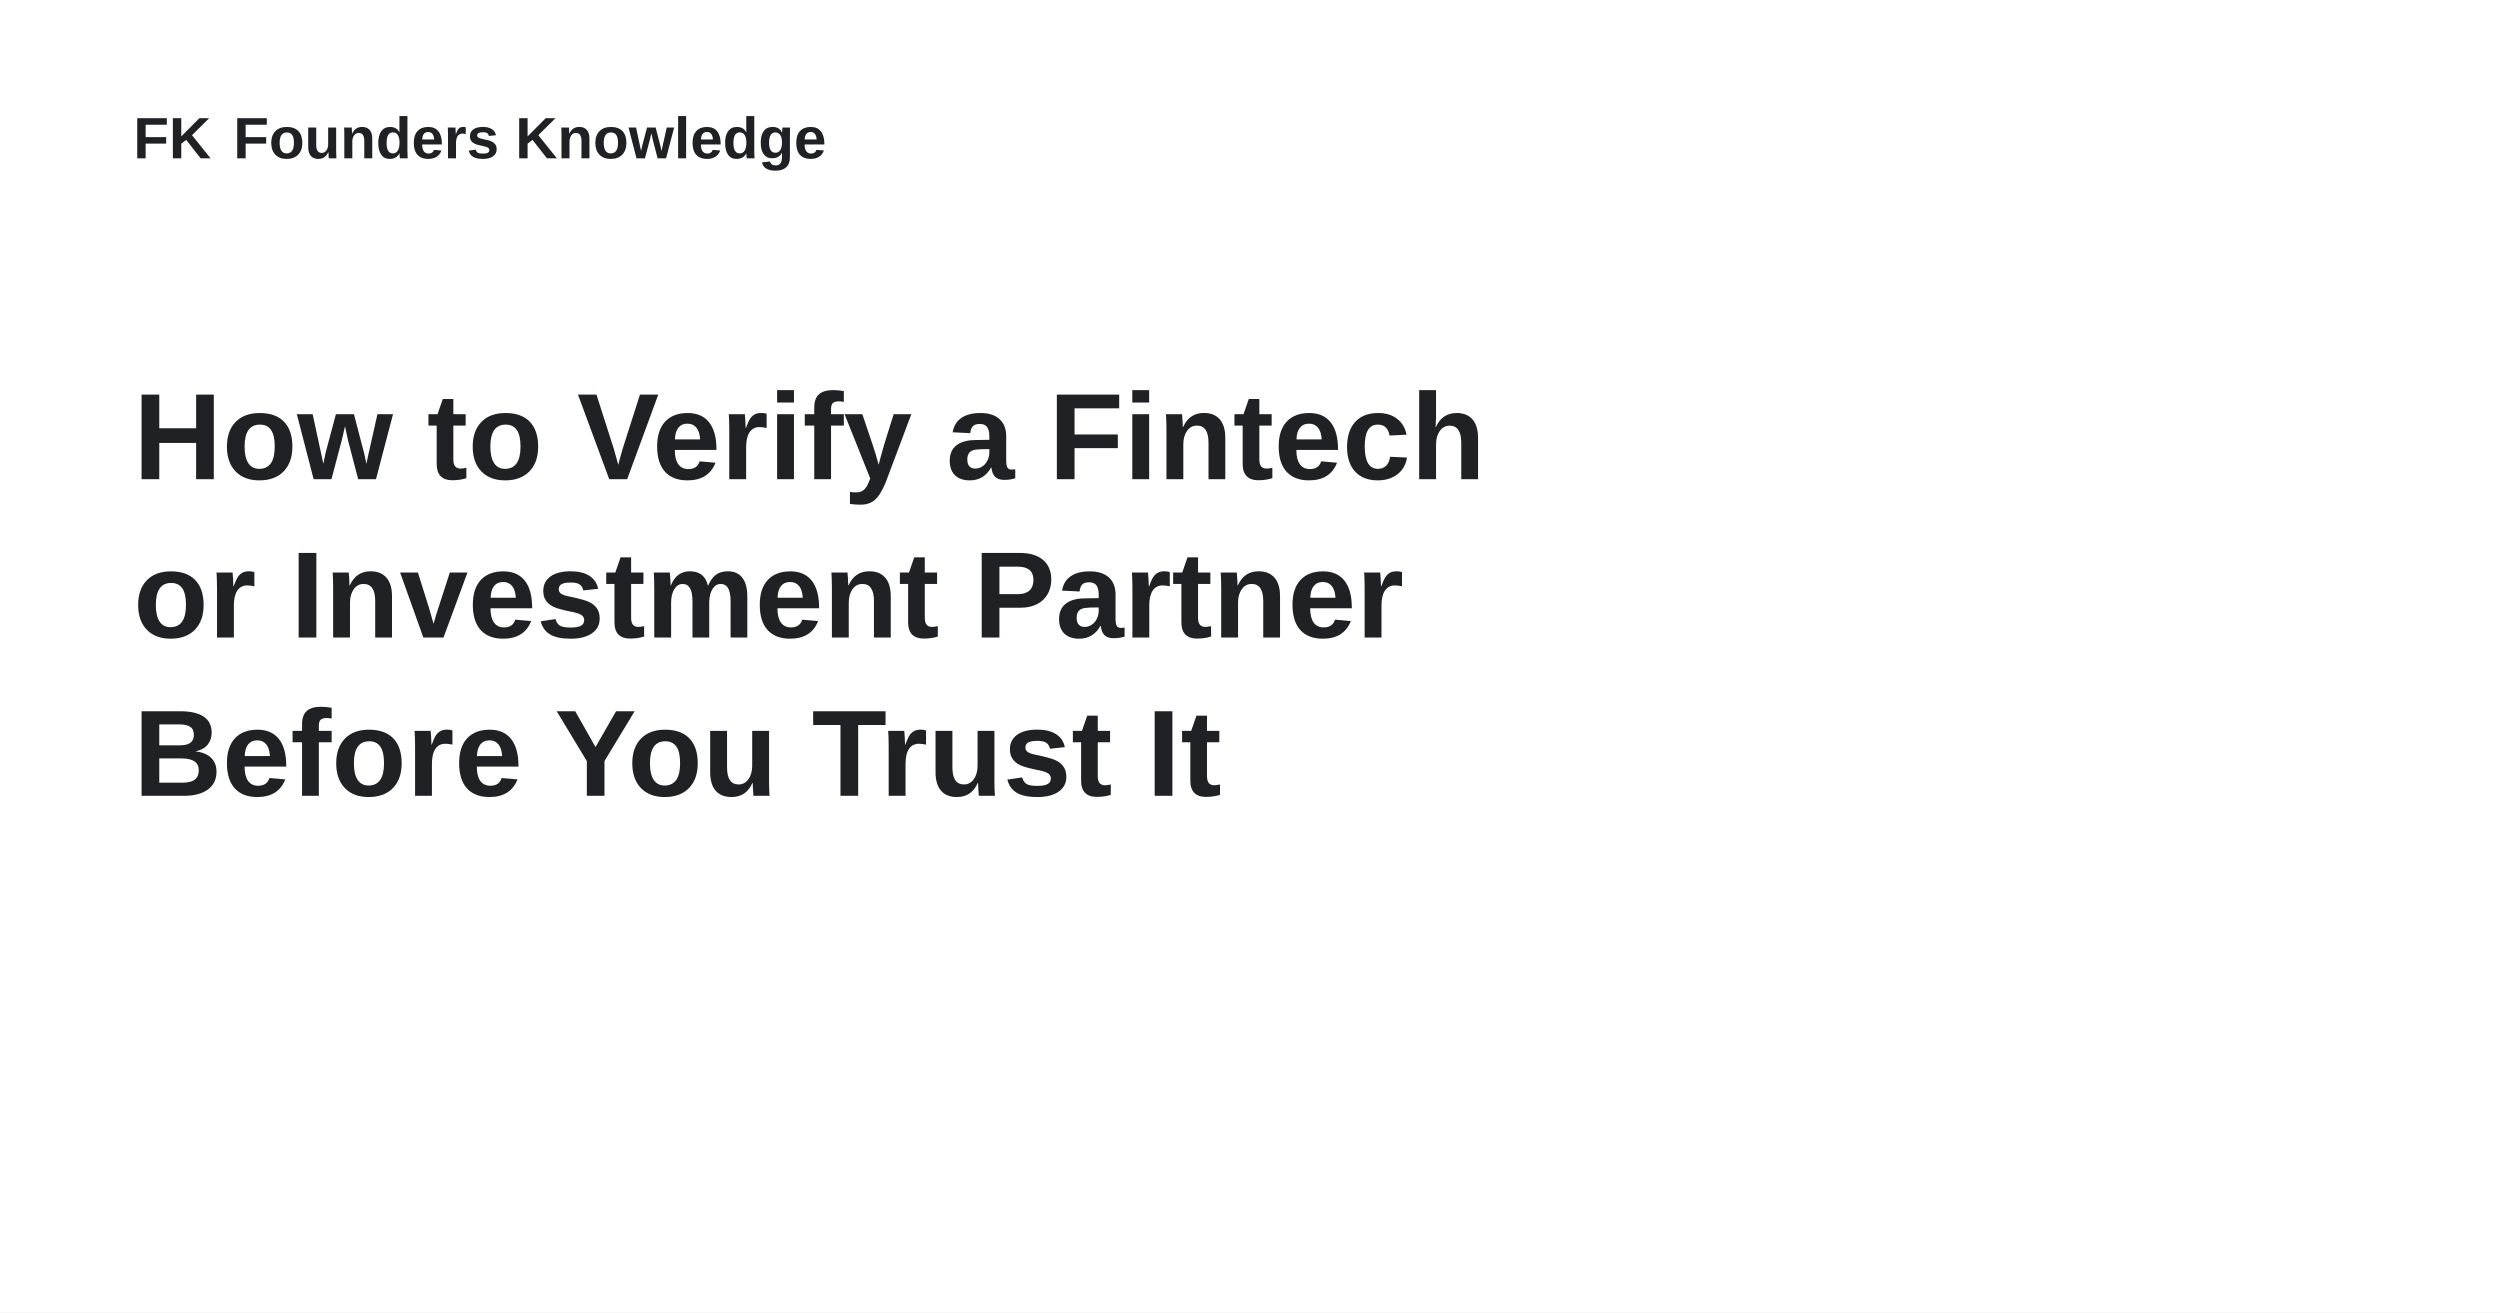
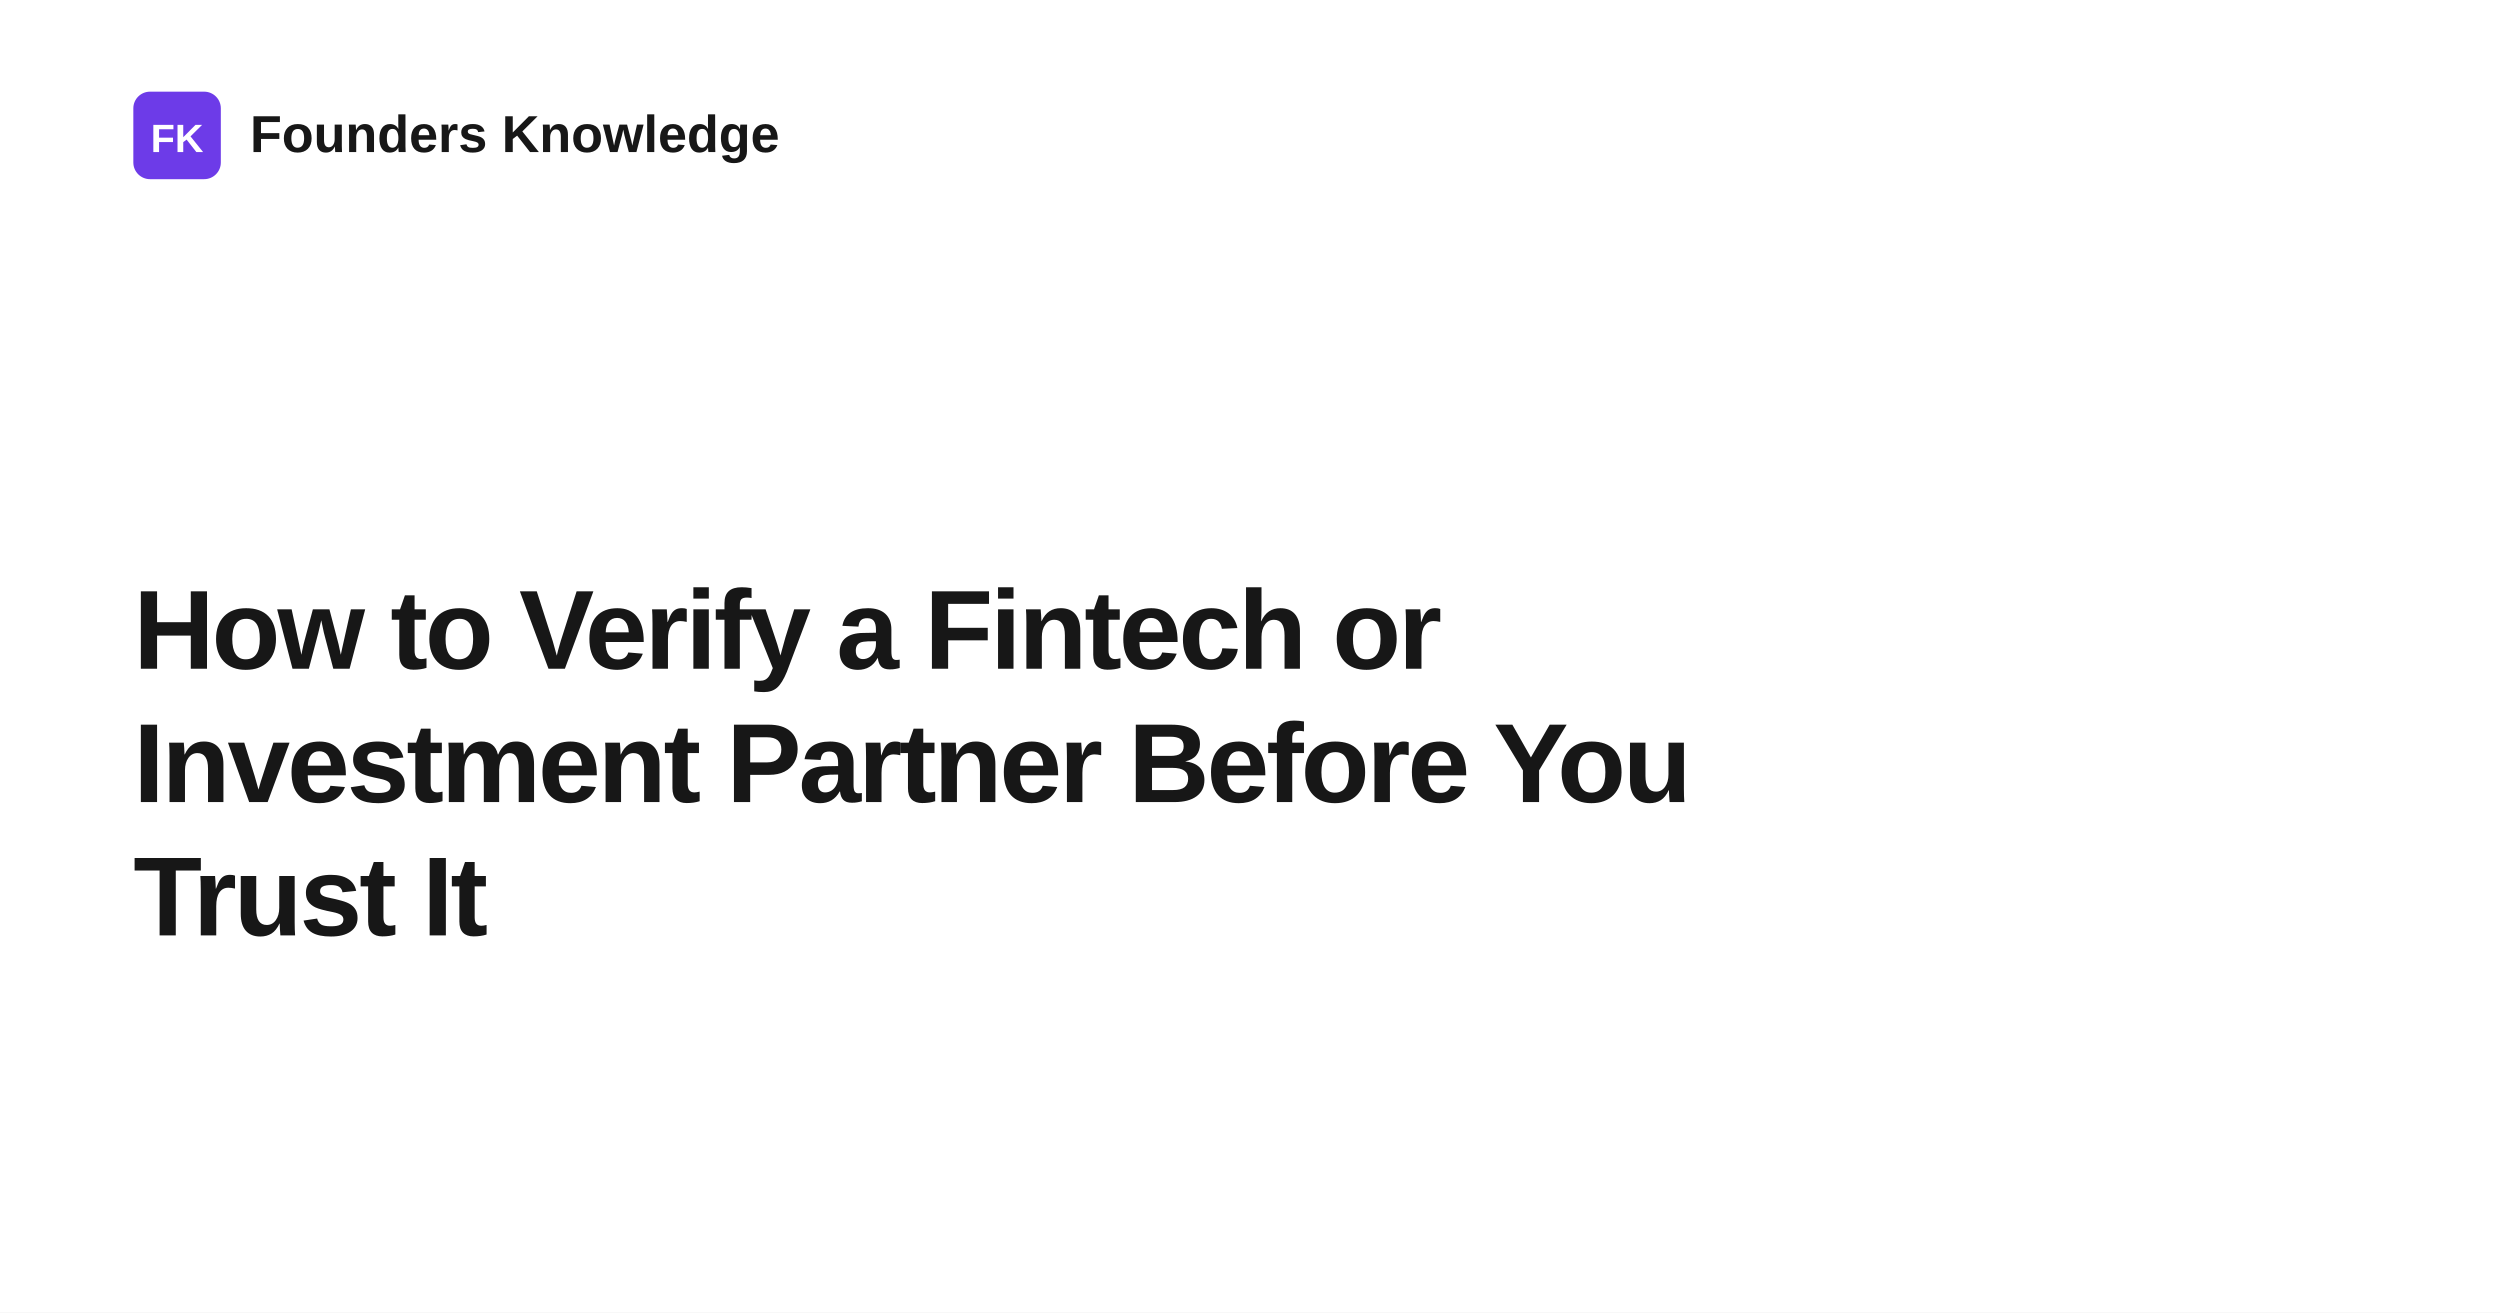
<svg xmlns="http://www.w3.org/2000/svg" width="1200" height="630" viewBox="0 0 1200 630" role="img" aria-label="How to Verify a Fintech or Investment Partner Before You Trust It">
  <rect width="1200" height="630" fill="#ffffff" />
-   <text x="64" y="76" fill="#202124" font-family="Arial, Helvetica, sans-serif" font-size="28" font-weight="700">FK</text>
-   <text x="112" y="76" fill="#202124" font-family="Arial, Helvetica, sans-serif" font-size="28" font-weight="700">Founders Knowledge</text>
-   <text x="64" y="230" fill="#202124" font-family="Arial, Helvetica, sans-serif" font-size="59" font-weight="700">
-     <tspan x="64" dy="0">How to Verify a Fintech</tspan>
-     <tspan x="64" dy="76">or Investment Partner</tspan>
-     <tspan x="64" dy="76">Before You Trust It</tspan>
+   <rect x="64" y="44" width="42" height="42" rx="8" fill="#6d3be8" />
+   <text x="85" y="73" text-anchor="middle" fill="#ffffff" font-family="Space Grotesk, Arial, Helvetica, sans-serif" font-size="19" font-weight="700">FK</text>
+   <text x="120" y="73" fill="#171717" font-family="Space Grotesk, Arial, Helvetica, sans-serif" font-size="25" font-weight="700">Founders Knowledge</text>
+   <text x="64" y="321" fill="#171717" font-family="Space Grotesk, Arial, Helvetica, sans-serif" font-size="54" font-weight="700" letter-spacing="-1.4">
+     <tspan x="64" dy="0">How to Verify a Fintech or</tspan>
+     <tspan x="64" dy="64">Investment Partner Before You</tspan>
+     <tspan x="64" dy="64">Trust It</tspan>
  </text>
</svg>
